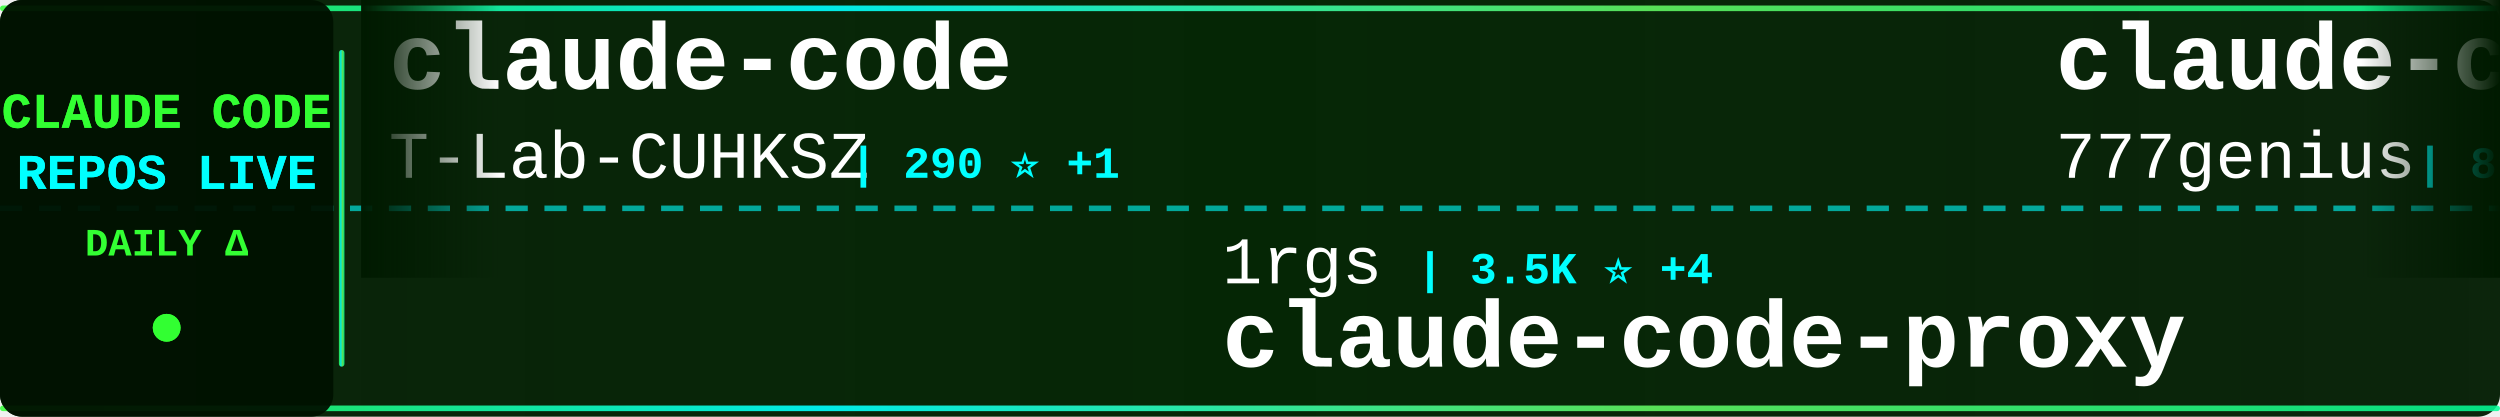
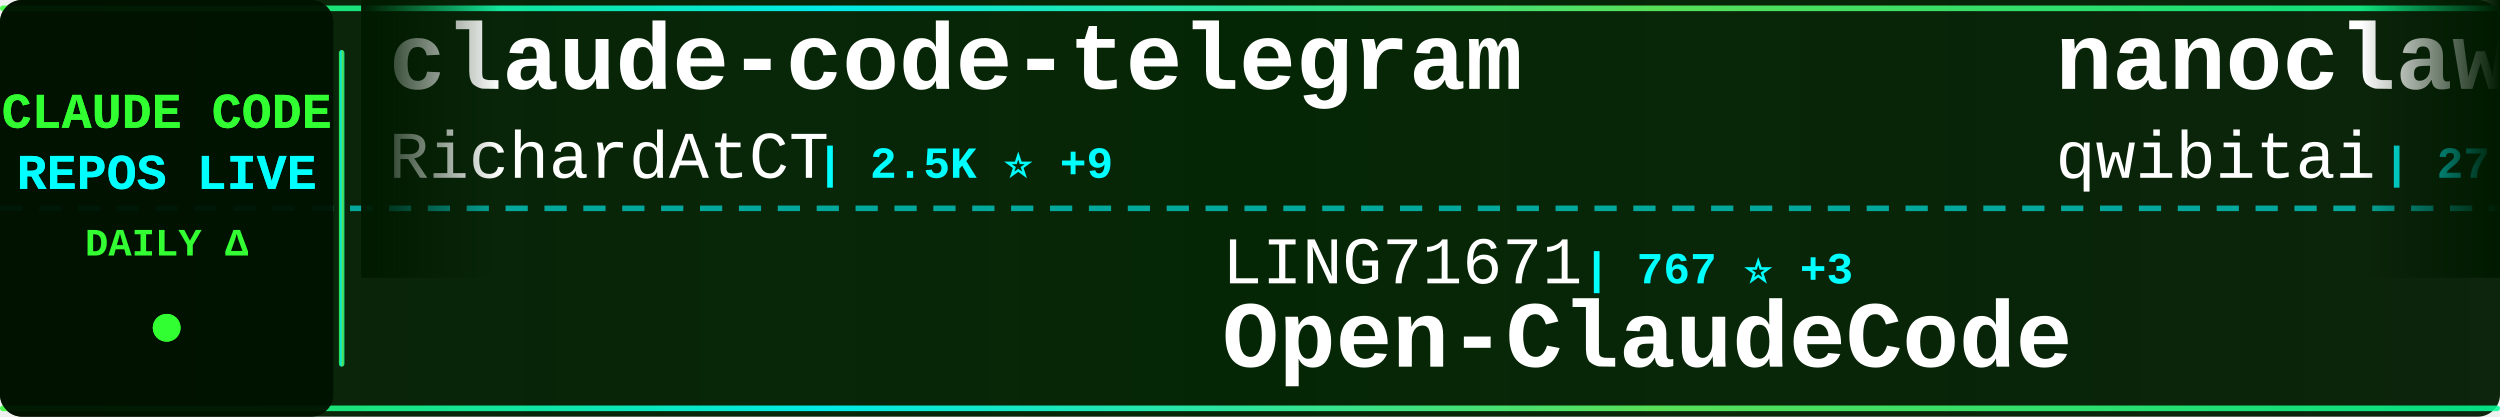
<svg xmlns="http://www.w3.org/2000/svg" width="900" height="150">
  <defs>
    <linearGradient id="tickerBg" x1="0%" y1="0%" x2="100%" y2="0%">
      <stop offset="0%" style="stop-color:#001a00;stop-opacity:0.95" />
      <stop offset="50%" style="stop-color:#002200;stop-opacity:0.98" />
      <stop offset="100%" style="stop-color:#001a00;stop-opacity:0.95" />
    </linearGradient>
    <linearGradient id="borderGrad" x1="0%" y1="0%" x2="100%" y2="0%">
      <stop offset="0%" style="stop-color:#33ff33;stop-opacity:0.85">
        <animate attributeName="stop-opacity" values="0.85;1;0.85" dur="2s" repeatCount="indefinite" />
      </stop>
      <stop offset="33%" style="stop-color:#00ffff;stop-opacity:0.9">
        <animate attributeName="stop-opacity" values="0.9;1;0.9" dur="2.2s" repeatCount="indefinite" />
      </stop>
      <stop offset="66%" style="stop-color:#66ff66;stop-opacity:0.85">
        <animate attributeName="stop-opacity" values="0.85;1;0.85" dur="1.8s" repeatCount="indefinite" />
      </stop>
      <stop offset="100%" style="stop-color:#00ff99;stop-opacity:0.85">
        <animate attributeName="stop-opacity" values="0.85;1;0.85" dur="2s" repeatCount="indefinite" />
      </stop>
    </linearGradient>
    <filter id="textGlow">
      <feGaussianBlur stdDeviation="0.1" result="coloredBlur" />
      <feMerge>
        <feMergeNode in="coloredBlur" />
        <feMergeNode in="SourceGraphic" />
      </feMerge>
    </filter>
    <filter id="metricGlow">
      <feGaussianBlur stdDeviation="0.2" result="coloredBlur" />
      <feMerge>
        <feMergeNode in="coloredBlur" />
        <feMergeNode in="SourceGraphic" />
      </feMerge>
    </filter>
    <linearGradient id="leftFade" x1="0%" y1="0%" x2="100%" y2="0%">
      <stop offset="0%" style="stop-color:#001a00;stop-opacity:1" />
      <stop offset="100%" style="stop-color:#001a00;stop-opacity:0" />
    </linearGradient>
    <linearGradient id="rightFade" x1="0%" y1="0%" x2="100%" y2="0%">
      <stop offset="0%" style="stop-color:#001a00;stop-opacity:0" />
      <stop offset="100%" style="stop-color:#001a00;stop-opacity:1" />
    </linearGradient>
  </defs>
  <rect width="900" height="150" fill="url(#tickerBg)" rx="8" />
  <rect x="0" y="2" width="900" height="2" fill="url(#borderGrad)" rx="1" />
  <rect x="0" y="146" width="900" height="2" fill="url(#borderGrad)" rx="1" />
  <line x1="0" y1="75" x2="900" y2="75" stroke="#00ffff" stroke-width="2" stroke-dasharray="8 6" opacity="0.6" />
  <rect x="0" y="0" width="120" height="150" fill="#001100" opacity="0.95" rx="8" />
  <text x="60" y="46" font-family="'Courier New', monospace" font-size="18" font-weight="bold" fill="#33ff33" text-anchor="middle" filter="url(#textGlow)">
    CLAUDE CODE
  </text>
  <text x="60" y="68" font-family="'Courier New', monospace" font-size="18" font-weight="bold" fill="#00ffff" text-anchor="middle" filter="url(#textGlow)">
    REPOS LIVE
  </text>
  <text x="60" y="92" font-family="'Courier New', monospace" font-size="14" font-weight="bold" fill="#33ff33" text-anchor="middle">
    DAILY Δ
  </text>
  <circle cx="60" cy="118" r="5" fill="#33ff33" filter="url(#metricGlow)">
    <animate attributeName="r" values="4;6;4" dur="1.5s" repeatCount="indefinite" />
    <animate attributeName="opacity" values="0.6;1;0.6" dur="1.5s" repeatCount="indefinite" />
  </circle>
  <rect x="122" y="18" width="2" height="114" fill="url(#borderGrad)" rx="1" />
  <clipPath id="tickerClip">
    <rect x="130" y="0" width="770" height="150" />
  </clipPath>
  <g clip-path="url(#tickerClip)">
    <g id="tickerItems">
      <animateTransform attributeName="transform" attributeType="XML" type="translate" from="0 0" to="-3000 0" dur="54s" repeatCount="indefinite" />
      <g transform="translate(0, 0)">
-         <text x="140" y="32" font-family="'Courier New', monospace" font-size="34" font-weight="bold" fill="#ffffff">claude-code</text>
-         <text x="140" y="64" font-family="'Courier New', monospace" font-size="24" font-weight="normal" fill="#ffffff" opacity="1.0">T-Lab-CUHKSZ</text>
-         <text x="306" y="64" font-family="'Courier New', monospace" font-size="16" font-weight="bold" fill="#00ffff"> | 290 ⭐ +1</text>
+         <text x="140" y="32" font-family="'Courier New', monospace" font-size="34" font-weight="bold" fill="#ffffff">claude-code-telegram</text>
+         <text x="140" y="64" font-family="'Courier New', monospace" font-size="24" font-weight="normal" fill="#ffffff" opacity="1.0">RichardAtCT</text>
+         <text x="294" y="64" font-family="'Courier New', monospace" font-size="16" font-weight="bold" fill="#00ffff"> | 2.5K ⭐ +9</text>
      </g>
      <g transform="translate(300, 0)">
-         <text x="140" y="102" font-family="'Courier New', monospace" font-size="24" font-weight="normal" fill="#ffffff" opacity="1.0">1rgs</text>
-         <text x="210" y="102" font-family="'Courier New', monospace" font-size="16" font-weight="bold" fill="#00ffff"> | 3.5K ⭐ +4</text>
-         <text x="140" y="132" font-family="'Courier New', monospace" font-size="34" font-weight="bold" fill="#ffffff">claude-code-proxy</text>
+         <text x="140" y="102" font-family="'Courier New', monospace" font-size="24" font-weight="normal" fill="#ffffff" opacity="1.0">LING71671</text>
+         <text x="270" y="102" font-family="'Courier New', monospace" font-size="16" font-weight="bold" fill="#00ffff"> | 767 ⭐ +3</text>
+         <text x="140" y="132" font-family="'Courier New', monospace" font-size="34" font-weight="bold" fill="#ffffff">Open-ClaudeCode</text>
      </g>
      <g transform="translate(600, 0)">
-         <text x="140" y="32" font-family="'Courier New', monospace" font-size="34" font-weight="bold" fill="#ffffff">claude-code-source-code</text>
-         <text x="140" y="64" font-family="'Courier New', monospace" font-size="24" font-weight="normal" fill="#ffffff" opacity="1.0">777genius</text>
-         <text x="270" y="64" font-family="'Courier New', monospace" font-size="16" font-weight="bold" fill="#00ffff"> | 898 ⭐</text>
+         <text x="140" y="32" font-family="'Courier New', monospace" font-size="34" font-weight="bold" fill="#ffffff">nanoclaw</text>
+         <text x="140" y="64" font-family="'Courier New', monospace" font-size="24" font-weight="normal" fill="#ffffff" opacity="1.0">qwibitai</text>
+         <text x="258" y="64" font-family="'Courier New', monospace" font-size="16" font-weight="bold" fill="#00ffff"> | 27.7K ⭐ +54</text>
      </g>
      <g transform="translate(900, 0)">
-         <text x="140" y="102" font-family="'Courier New', monospace" font-size="24" font-weight="normal" fill="#ffffff" opacity="1.0">Onewon</text>
-         <text x="234" y="102" font-family="'Courier New', monospace" font-size="16" font-weight="bold" fill="#00ffff"> | 178 ⭐</text>
-         <text x="140" y="132" font-family="'Courier New', monospace" font-size="34" font-weight="bold" fill="#ffffff">claude-code</text>
+         <text x="140" y="102" font-family="'Courier New', monospace" font-size="24" font-weight="normal" fill="#ffffff" opacity="1.0">ChinaSiro</text>
+         <text x="270" y="102" font-family="'Courier New', monospace" font-size="16" font-weight="bold" fill="#00ffff"> | 9.0K ⭐ +17</text>
+         <text x="140" y="132" font-family="'Courier New', monospace" font-size="34" font-weight="bold" fill="#ffffff">claude-code-sourcemap</text>
      </g>
      <g transform="translate(1200, 0)">
-         <text x="140" y="32" font-family="'Courier New', monospace" font-size="34" font-weight="bold" fill="#ffffff">claude-code-showcase</text>
-         <text x="140" y="64" font-family="'Courier New', monospace" font-size="24" font-weight="normal" fill="#ffffff" opacity="1.0">ChrisWiles</text>
-         <text x="282" y="64" font-family="'Courier New', monospace" font-size="16" font-weight="bold" fill="#00ffff"> | 5.8K ⭐ +15</text>
+         <text x="140" y="32" font-family="'Courier New', monospace" font-size="34" font-weight="bold" fill="#ffffff">claude-code-local</text>
+         <text x="140" y="64" font-family="'Courier New', monospace" font-size="24" font-weight="normal" fill="#ffffff" opacity="1.0">nicedreamzapp</text>
+         <text x="318" y="64" font-family="'Courier New', monospace" font-size="16" font-weight="bold" fill="#00ffff"> | 2.0K ⭐ +144</text>
      </g>
      <g transform="translate(1500, 0)">
+         <text x="140" y="102" font-family="'Courier New', monospace" font-size="24" font-weight="normal" fill="#ffffff" opacity="1.0">https-deeplearning-ai</text>
+         <text x="414" y="102" font-family="'Courier New', monospace" font-size="16" font-weight="bold" fill="#00ffff"> | 492 ⭐ +1</text>
+         <text x="140" y="132" font-family="'Courier New', monospace" font-size="34" font-weight="bold" fill="#ffffff">sc-claude-code-files</text>
+       </g>
+       <g transform="translate(1800, 0)">
+         <text x="140" y="32" font-family="'Courier New', monospace" font-size="34" font-weight="bold" fill="#ffffff">learn-claude-code</text>
+         <text x="140" y="64" font-family="'Courier New', monospace" font-size="24" font-weight="normal" fill="#ffffff" opacity="1.0">shareAI-lab</text>
+         <text x="294" y="64" font-family="'Courier New', monospace" font-size="16" font-weight="bold" fill="#00ffff"> | 55.7K ⭐ +274</text>
+       </g>
+       <g transform="translate(2100, 0)">
+         <text x="140" y="102" font-family="'Courier New', monospace" font-size="24" font-weight="normal" fill="#ffffff" opacity="1.0">shanraisshan</text>
+         <text x="306" y="102" font-family="'Courier New', monospace" font-size="16" font-weight="bold" fill="#00ffff"> | 47.4K ⭐ +249</text>
+         <text x="140" y="132" font-family="'Courier New', monospace" font-size="34" font-weight="bold" fill="#ffffff">claude-code-best-practic...</text>
+       </g>
+       <g transform="translate(2400, 0)">
+         <text x="140" y="32" font-family="'Courier New', monospace" font-size="34" font-weight="bold" fill="#ffffff">antigravity-awesome-skil...</text>
+         <text x="140" y="64" font-family="'Courier New', monospace" font-size="24" font-weight="normal" fill="#ffffff" opacity="1.0">sickn33</text>
+         <text x="246" y="64" font-family="'Courier New', monospace" font-size="16" font-weight="bold" fill="#00ffff"> | 34.6K ⭐ +229</text>
+       </g>
+       <g transform="translate(2700, 0)">
        <text x="140" y="102" font-family="'Courier New', monospace" font-size="24" font-weight="normal" fill="#ffffff" opacity="1.0">anthropics</text>
-         <text x="282" y="102" font-family="'Courier New', monospace" font-size="16" font-weight="bold" fill="#00ffff"> | 7.2K ⭐ +24</text>
+         <text x="282" y="102" font-family="'Courier New', monospace" font-size="16" font-weight="bold" fill="#00ffff"> | 7.2K ⭐ +18</text>
        <text x="140" y="132" font-family="'Courier New', monospace" font-size="34" font-weight="bold" fill="#ffffff">claude-code-action</text>
      </g>
-       <g transform="translate(1800, 0)">
-         <text x="140" y="32" font-family="'Courier New', monospace" font-size="34" font-weight="bold" fill="#ffffff">antigravity-awesome-skil...</text>
-         <text x="140" y="64" font-family="'Courier New', monospace" font-size="24" font-weight="normal" fill="#ffffff" opacity="1.0">sickn33</text>
-         <text x="246" y="64" font-family="'Courier New', monospace" font-size="16" font-weight="bold" fill="#00ffff"> | 34.6K ⭐ +224</text>
-       </g>
-       <g transform="translate(2100, 0)">
-         <text x="140" y="102" font-family="'Courier New', monospace" font-size="24" font-weight="normal" fill="#ffffff" opacity="1.0">Alishahryar1</text>
-         <text x="306" y="102" font-family="'Courier New', monospace" font-size="16" font-weight="bold" fill="#00ffff"> | 2.4K ⭐ +373</text>
-         <text x="140" y="132" font-family="'Courier New', monospace" font-size="34" font-weight="bold" fill="#ffffff">free-claude-code</text>
-       </g>
-       <g transform="translate(2400, 0)">
-         <text x="140" y="32" font-family="'Courier New', monospace" font-size="34" font-weight="bold" fill="#ffffff">cc-haha</text>
-         <text x="140" y="64" font-family="'Courier New', monospace" font-size="24" font-weight="normal" fill="#ffffff" opacity="1.0">NanmiCoder</text>
-         <text x="282" y="64" font-family="'Courier New', monospace" font-size="16" font-weight="bold" fill="#00ffff"> | 8.1K ⭐ +299</text>
-       </g>
-       <g transform="translate(2700, 0)">
-         <text x="140" y="102" font-family="'Courier New', monospace" font-size="24" font-weight="normal" fill="#ffffff" opacity="1.0">edmund-io</text>
-         <text x="270" y="102" font-family="'Courier New', monospace" font-size="16" font-weight="bold" fill="#00ffff"> | 1.4K ⭐ +2</text>
-         <text x="140" y="132" font-family="'Courier New', monospace" font-size="34" font-weight="bold" fill="#ffffff">edmunds-claude-code</text>
-       </g>
      <g transform="translate(3000, 0)">
-         <text x="140" y="32" font-family="'Courier New', monospace" font-size="34" font-weight="bold" fill="#ffffff">claude-code</text>
-         <text x="140" y="64" font-family="'Courier New', monospace" font-size="24" font-weight="normal" fill="#ffffff" opacity="1.0">T-Lab-CUHKSZ</text>
-         <text x="306" y="64" font-family="'Courier New', monospace" font-size="16" font-weight="bold" fill="#00ffff"> | 290 ⭐ +1</text>
+         <text x="140" y="32" font-family="'Courier New', monospace" font-size="34" font-weight="bold" fill="#ffffff">claude-code-telegram</text>
+         <text x="140" y="64" font-family="'Courier New', monospace" font-size="24" font-weight="normal" fill="#ffffff" opacity="1.0">RichardAtCT</text>
+         <text x="294" y="64" font-family="'Courier New', monospace" font-size="16" font-weight="bold" fill="#00ffff"> | 2.5K ⭐ +9</text>
      </g>
      <g transform="translate(3300, 0)">
-         <text x="140" y="102" font-family="'Courier New', monospace" font-size="24" font-weight="normal" fill="#ffffff" opacity="1.0">1rgs</text>
-         <text x="210" y="102" font-family="'Courier New', monospace" font-size="16" font-weight="bold" fill="#00ffff"> | 3.5K ⭐ +4</text>
-         <text x="140" y="132" font-family="'Courier New', monospace" font-size="34" font-weight="bold" fill="#ffffff">claude-code-proxy</text>
+         <text x="140" y="102" font-family="'Courier New', monospace" font-size="24" font-weight="normal" fill="#ffffff" opacity="1.0">LING71671</text>
+         <text x="270" y="102" font-family="'Courier New', monospace" font-size="16" font-weight="bold" fill="#00ffff"> | 767 ⭐ +3</text>
+         <text x="140" y="132" font-family="'Courier New', monospace" font-size="34" font-weight="bold" fill="#ffffff">Open-ClaudeCode</text>
      </g>
      <g transform="translate(3600, 0)">
-         <text x="140" y="32" font-family="'Courier New', monospace" font-size="34" font-weight="bold" fill="#ffffff">claude-code-source-code</text>
-         <text x="140" y="64" font-family="'Courier New', monospace" font-size="24" font-weight="normal" fill="#ffffff" opacity="1.0">777genius</text>
-         <text x="270" y="64" font-family="'Courier New', monospace" font-size="16" font-weight="bold" fill="#00ffff"> | 898 ⭐</text>
+         <text x="140" y="32" font-family="'Courier New', monospace" font-size="34" font-weight="bold" fill="#ffffff">nanoclaw</text>
+         <text x="140" y="64" font-family="'Courier New', monospace" font-size="24" font-weight="normal" fill="#ffffff" opacity="1.0">qwibitai</text>
+         <text x="258" y="64" font-family="'Courier New', monospace" font-size="16" font-weight="bold" fill="#00ffff"> | 27.7K ⭐ +54</text>
      </g>
      <g transform="translate(3900, 0)">
-         <text x="140" y="102" font-family="'Courier New', monospace" font-size="24" font-weight="normal" fill="#ffffff" opacity="1.0">Onewon</text>
-         <text x="234" y="102" font-family="'Courier New', monospace" font-size="16" font-weight="bold" fill="#00ffff"> | 178 ⭐</text>
-         <text x="140" y="132" font-family="'Courier New', monospace" font-size="34" font-weight="bold" fill="#ffffff">claude-code</text>
+         <text x="140" y="102" font-family="'Courier New', monospace" font-size="24" font-weight="normal" fill="#ffffff" opacity="1.0">ChinaSiro</text>
+         <text x="270" y="102" font-family="'Courier New', monospace" font-size="16" font-weight="bold" fill="#00ffff"> | 9.0K ⭐ +17</text>
+         <text x="140" y="132" font-family="'Courier New', monospace" font-size="34" font-weight="bold" fill="#ffffff">claude-code-sourcemap</text>
      </g>
    </g>
  </g>
  <rect x="130" y="0" width="50" height="100" fill="url(#leftFade)" />
  <rect x="850" y="0" width="50" height="100" fill="url(#rightFade)" />
</svg>
